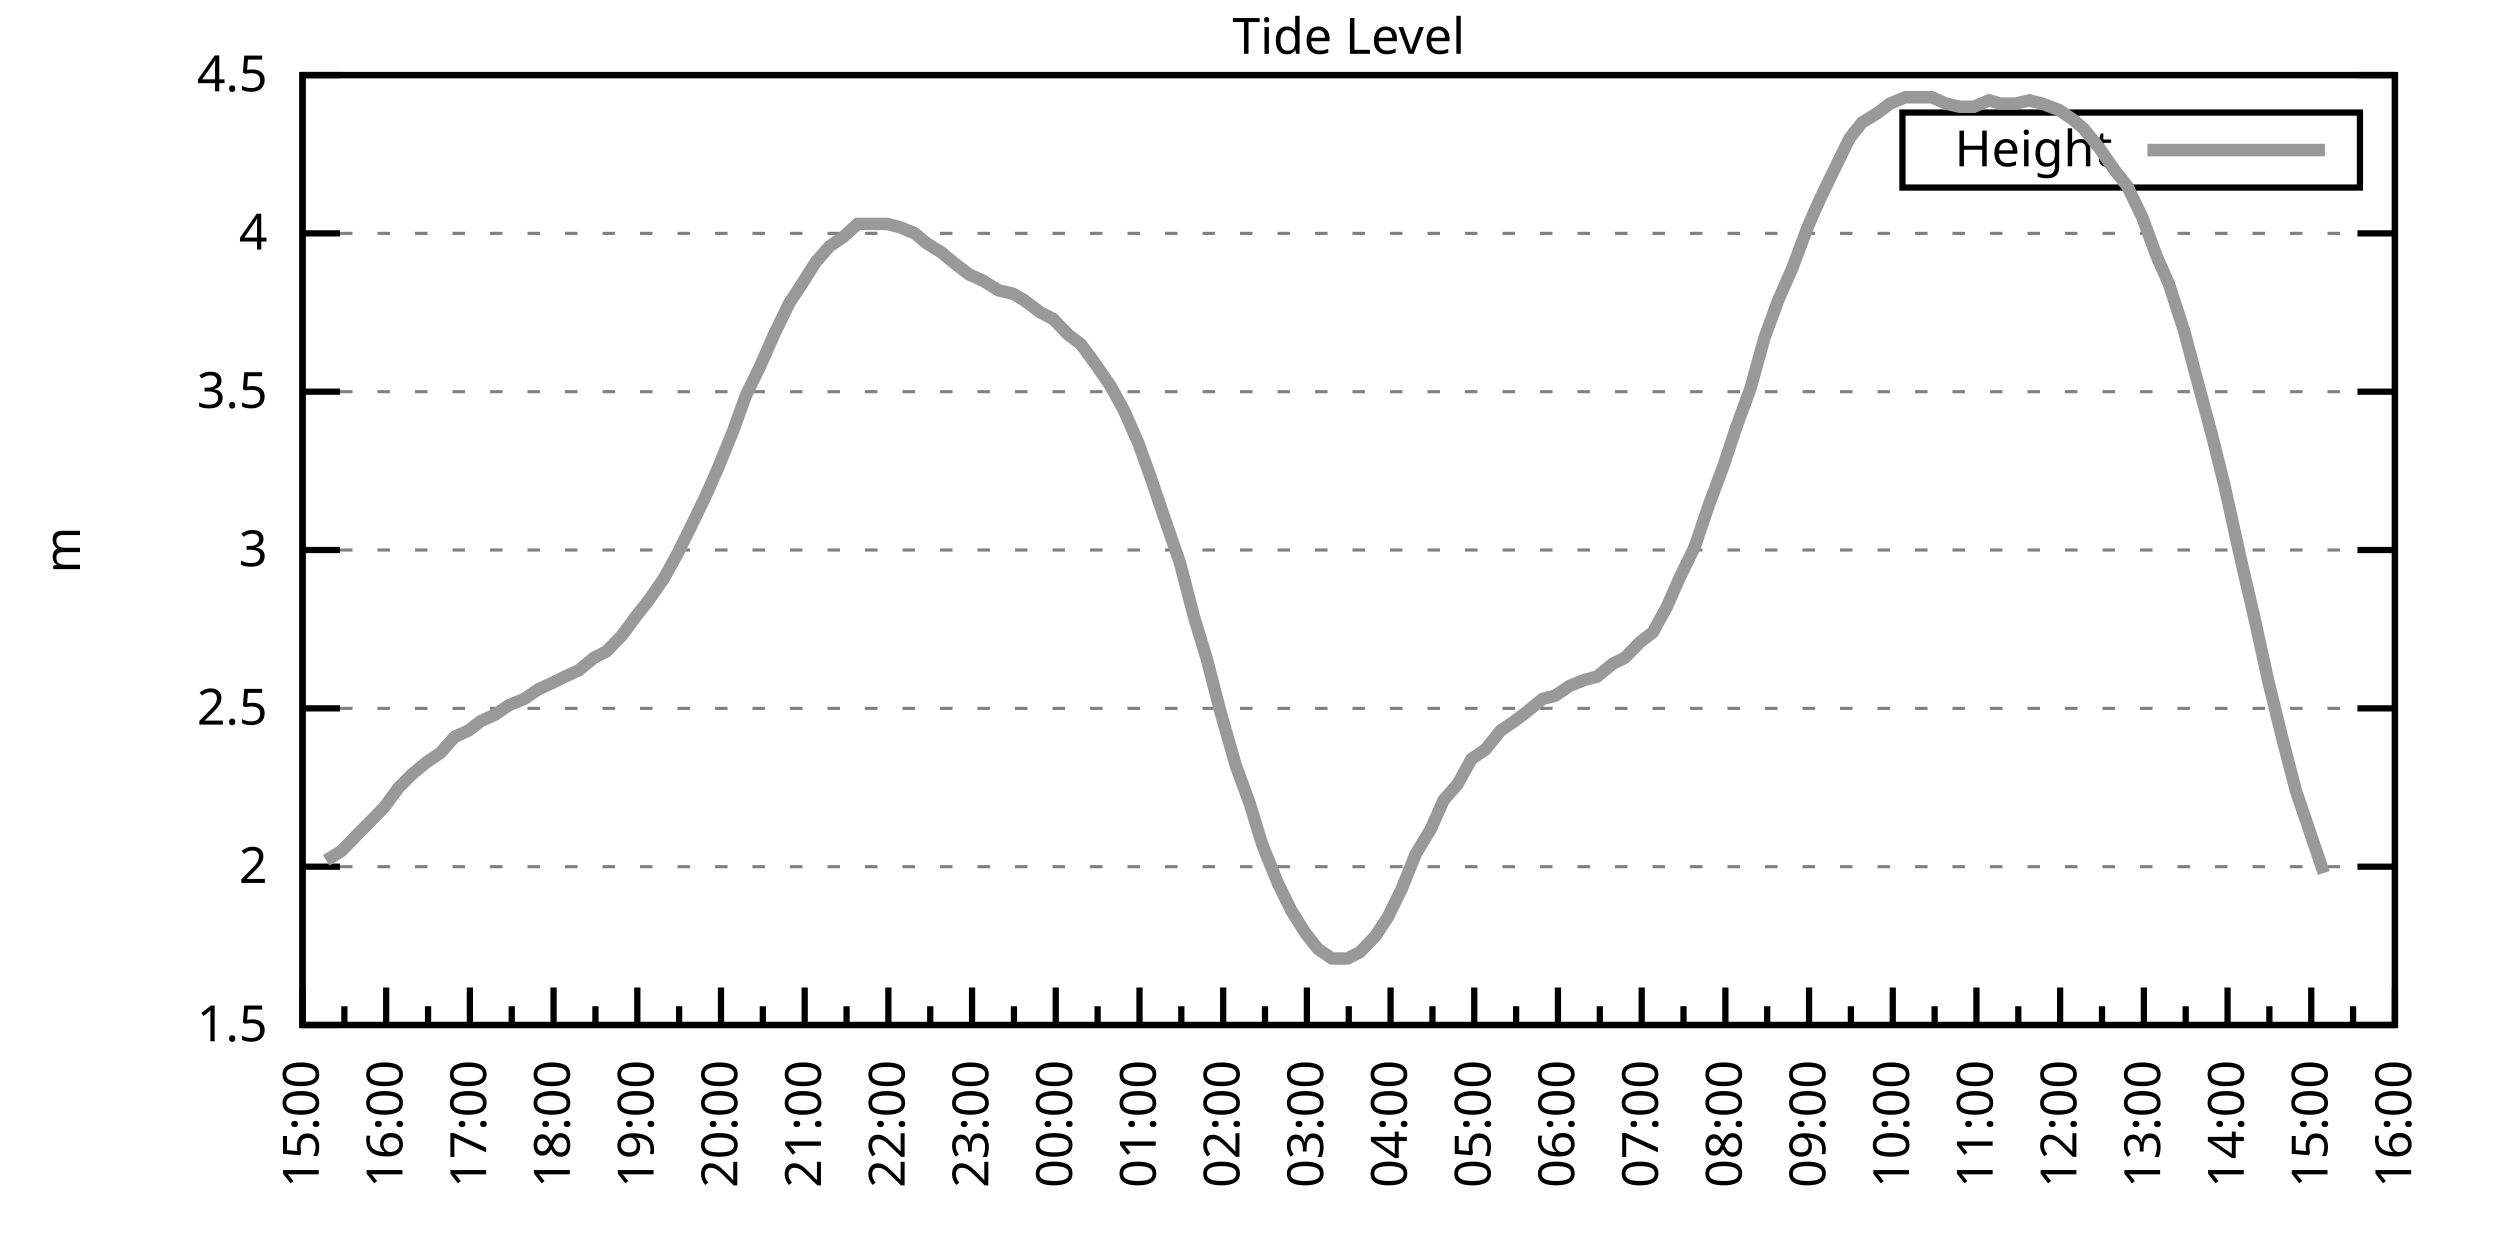
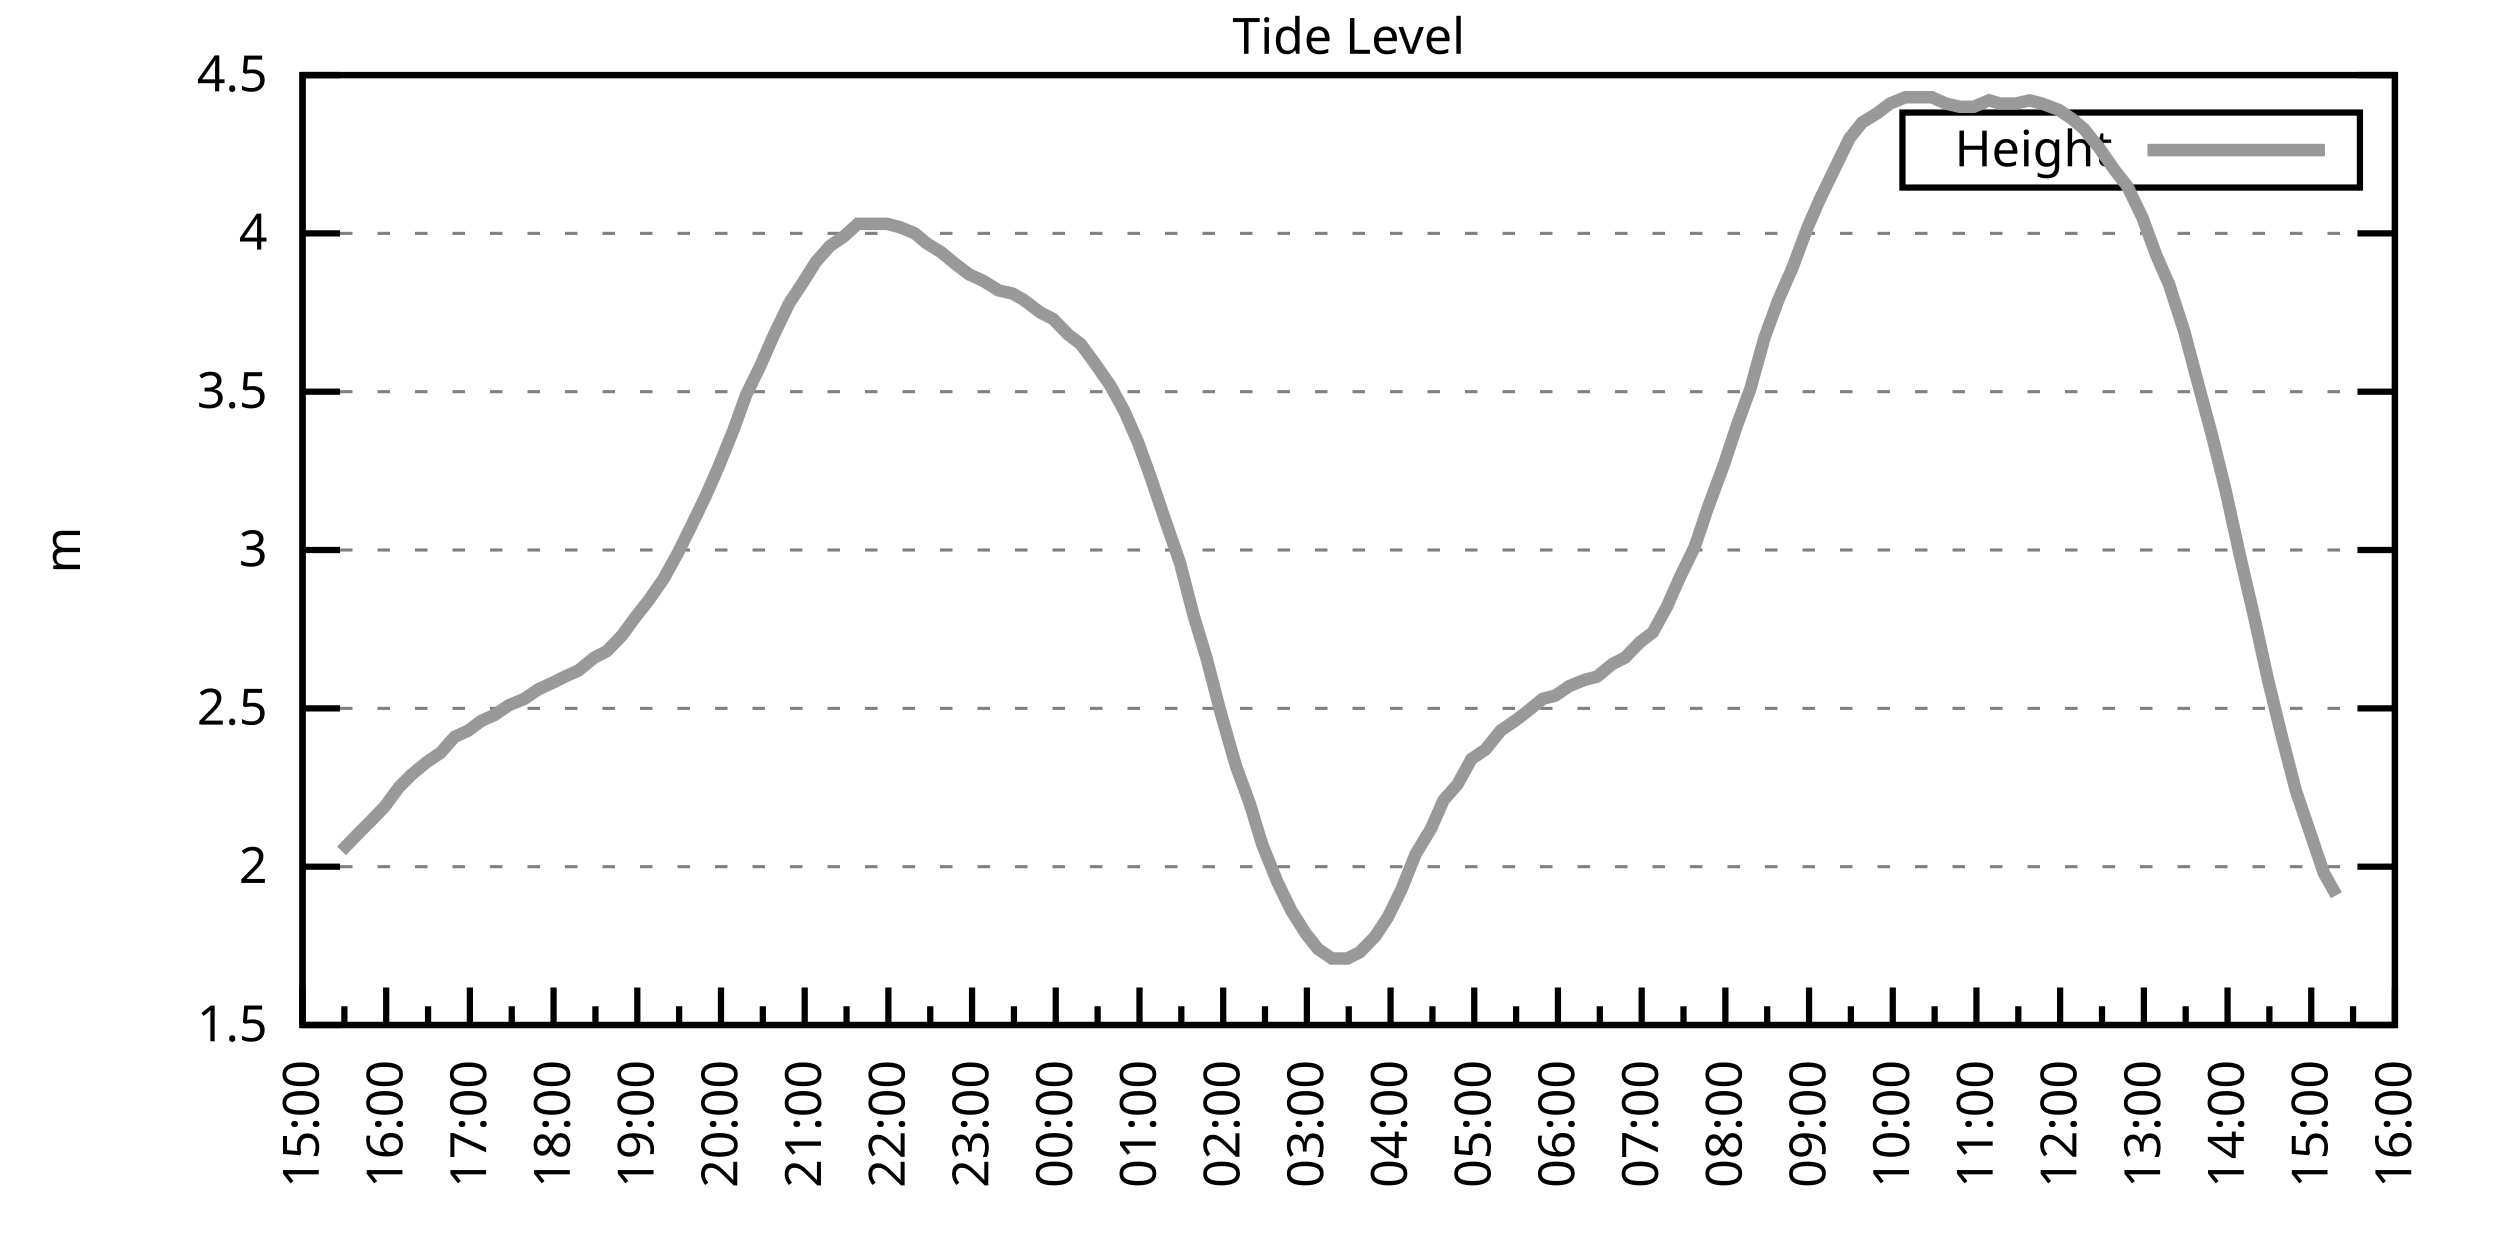
<svg xmlns="http://www.w3.org/2000/svg" xmlns:xlink="http://www.w3.org/1999/xlink" width="400" height="200" viewBox="0 0 400 200">
  <g id="gnuplot_canvas">
    <rect x="0" y="0" width="400" height="200" fill="none" />
    <defs>
      <circle id="gpDot" r="0.5" stroke-width="0.5" stroke="currentColor" />
      <path id="gpPt0" stroke-width="0.333" stroke="currentColor" d="M-1,0 h2 M0,-1 v2" />
      <path id="gpPt1" stroke-width="0.333" stroke="currentColor" d="M-1,-1 L1,1 M1,-1 L-1,1" />
      <path id="gpPt2" stroke-width="0.333" stroke="currentColor" d="M-1,0 L1,0 M0,-1 L0,1 M-1,-1 L1,1 M-1,1 L1,-1" />
      <rect id="gpPt3" stroke-width="0.333" stroke="currentColor" x="-1" y="-1" width="2" height="2" />
      <rect id="gpPt4" stroke-width="0.333" stroke="currentColor" fill="currentColor" x="-1" y="-1" width="2" height="2" />
      <circle id="gpPt5" stroke-width="0.333" stroke="currentColor" cx="0" cy="0" r="1" />
      <use xlink:href="#gpPt5" id="gpPt6" fill="currentColor" stroke="none" />
      <path id="gpPt7" stroke-width="0.333" stroke="currentColor" d="M0,-1.33 L-1.33,0.67 L1.33,0.67 z" />
      <use xlink:href="#gpPt7" id="gpPt8" fill="currentColor" stroke="none" />
      <use xlink:href="#gpPt7" id="gpPt9" stroke="currentColor" transform="rotate(180)" />
      <use xlink:href="#gpPt9" id="gpPt10" fill="currentColor" stroke="none" />
      <use xlink:href="#gpPt3" id="gpPt11" stroke="currentColor" transform="rotate(45)" />
      <use xlink:href="#gpPt11" id="gpPt12" fill="currentColor" stroke="none" />
      <path id="gpPt13" stroke-width="0.333" stroke="currentColor" d="M0,1.330 L1.265,0.411 L0.782,-1.067 L-0.782,-1.076 L-1.265,0.411 z" />
      <use xlink:href="#gpPt13" id="gpPt14" fill="currentColor" stroke="none" />
      <filter id="textbox" filterUnits="objectBoundingBox" x="0" y="0" height="1" width="1">
        <feFlood flood-color="white" flood-opacity="1" result="bgnd" />
        <feComposite in="SourceGraphic" in2="bgnd" operator="atop" />
      </filter>
      <filter id="greybox" filterUnits="objectBoundingBox" x="0" y="0" height="1" width="1">
        <feFlood flood-color="lightgrey" flood-opacity="1" result="grey" />
        <feComposite in="SourceGraphic" in2="grey" operator="atop" />
      </filter>
    </defs>
    <g fill="none" color="white" stroke="currentColor" stroke-width="1.00" stroke-linecap="butt" stroke-linejoin="miter">
</g>
    <g fill="none" color="black" stroke="currentColor" stroke-width="1.00" stroke-linecap="butt" stroke-linejoin="miter">
      <g stroke="none" shape-rendering="crispEdges">
        <polygon fill="rgb(255, 255, 255)" points="48.40,164.00 383.18,164.00 383.18,12.02 48.40,12.02 " />
      </g>
    </g>
    <g fill="none" color="black" stroke="currentColor" stroke-width="1.00" stroke-linecap="butt" stroke-linejoin="miter">
</g>
    <g fill="none" color="black" stroke="black" stroke-width="0.50" stroke-linecap="butt" stroke-linejoin="miter">
</g>
    <g fill="none" color="gray" stroke="currentColor" stroke-width="0.50" stroke-linecap="butt" stroke-linejoin="miter">
      <path stroke="gray" stroke-dasharray="2,4" class="gridline" d="M48.40,164.00 L383.19,164.00  " />
    </g>
    <g fill="none" color="gray" stroke="gray" stroke-width="1.00" stroke-linecap="butt" stroke-linejoin="miter">
</g>
    <g fill="none" color="black" stroke="currentColor" stroke-width="1.00" stroke-linecap="butt" stroke-linejoin="miter">
      <path stroke="black" d="M48.40,164.00 L54.40,164.00 M383.19,164.00 L377.19,164.00  " />
      <g transform="translate(42.80,166.60)" stroke="none" fill="black" font-family="Sans" font-size="8.00" text-anchor="end">
        <text>
          <tspan font-family="Sans"> 1.5</tspan>
        </text>
      </g>
    </g>
    <g fill="none" color="black" stroke="currentColor" stroke-width="1.00" stroke-linecap="butt" stroke-linejoin="miter">
</g>
    <g fill="none" color="black" stroke="black" stroke-width="0.50" stroke-linecap="butt" stroke-linejoin="miter">
</g>
    <g fill="none" color="gray" stroke="currentColor" stroke-width="0.50" stroke-linecap="butt" stroke-linejoin="miter">
      <path stroke="gray" stroke-dasharray="2,4" class="gridline" d="M48.40,138.67 L383.19,138.67  " />
    </g>
    <g fill="none" color="gray" stroke="gray" stroke-width="1.00" stroke-linecap="butt" stroke-linejoin="miter">
</g>
    <g fill="none" color="black" stroke="currentColor" stroke-width="1.00" stroke-linecap="butt" stroke-linejoin="miter">
      <path stroke="black" d="M48.40,138.67 L54.40,138.67 M383.19,138.67 L377.19,138.67  " />
      <g transform="translate(42.80,141.27)" stroke="none" fill="black" font-family="Sans" font-size="8.00" text-anchor="end">
        <text>
          <tspan font-family="Sans"> 2</tspan>
        </text>
      </g>
    </g>
    <g fill="none" color="black" stroke="currentColor" stroke-width="1.00" stroke-linecap="butt" stroke-linejoin="miter">
</g>
    <g fill="none" color="black" stroke="black" stroke-width="0.50" stroke-linecap="butt" stroke-linejoin="miter">
</g>
    <g fill="none" color="gray" stroke="currentColor" stroke-width="0.50" stroke-linecap="butt" stroke-linejoin="miter">
      <path stroke="gray" stroke-dasharray="2,4" class="gridline" d="M48.40,113.34 L383.19,113.34  " />
    </g>
    <g fill="none" color="gray" stroke="gray" stroke-width="1.00" stroke-linecap="butt" stroke-linejoin="miter">
</g>
    <g fill="none" color="black" stroke="currentColor" stroke-width="1.00" stroke-linecap="butt" stroke-linejoin="miter">
      <path stroke="black" d="M48.40,113.34 L54.40,113.34 M383.19,113.34 L377.19,113.34  " />
      <g transform="translate(42.80,115.94)" stroke="none" fill="black" font-family="Sans" font-size="8.00" text-anchor="end">
        <text>
          <tspan font-family="Sans"> 2.5</tspan>
        </text>
      </g>
    </g>
    <g fill="none" color="black" stroke="currentColor" stroke-width="1.00" stroke-linecap="butt" stroke-linejoin="miter">
</g>
    <g fill="none" color="black" stroke="black" stroke-width="0.50" stroke-linecap="butt" stroke-linejoin="miter">
</g>
    <g fill="none" color="gray" stroke="currentColor" stroke-width="0.50" stroke-linecap="butt" stroke-linejoin="miter">
      <path stroke="gray" stroke-dasharray="2,4" class="gridline" d="M48.40,88.00 L383.19,88.00  " />
    </g>
    <g fill="none" color="gray" stroke="gray" stroke-width="1.00" stroke-linecap="butt" stroke-linejoin="miter">
</g>
    <g fill="none" color="black" stroke="currentColor" stroke-width="1.00" stroke-linecap="butt" stroke-linejoin="miter">
      <path stroke="black" d="M48.40,88.00 L54.40,88.00 M383.19,88.00 L377.19,88.00  " />
      <g transform="translate(42.80,90.60)" stroke="none" fill="black" font-family="Sans" font-size="8.00" text-anchor="end">
        <text>
          <tspan font-family="Sans"> 3</tspan>
        </text>
      </g>
    </g>
    <g fill="none" color="black" stroke="currentColor" stroke-width="1.00" stroke-linecap="butt" stroke-linejoin="miter">
</g>
    <g fill="none" color="black" stroke="black" stroke-width="0.50" stroke-linecap="butt" stroke-linejoin="miter">
</g>
    <g fill="none" color="gray" stroke="currentColor" stroke-width="0.50" stroke-linecap="butt" stroke-linejoin="miter">
      <path stroke="gray" stroke-dasharray="2,4" class="gridline" d="M48.40,62.67 L383.19,62.67  " />
    </g>
    <g fill="none" color="gray" stroke="gray" stroke-width="1.00" stroke-linecap="butt" stroke-linejoin="miter">
</g>
    <g fill="none" color="black" stroke="currentColor" stroke-width="1.00" stroke-linecap="butt" stroke-linejoin="miter">
      <path stroke="black" d="M48.40,62.67 L54.40,62.67 M383.19,62.67 L377.19,62.67  " />
      <g transform="translate(42.80,65.27)" stroke="none" fill="black" font-family="Sans" font-size="8.00" text-anchor="end">
        <text>
          <tspan font-family="Sans"> 3.5</tspan>
        </text>
      </g>
    </g>
    <g fill="none" color="black" stroke="currentColor" stroke-width="1.00" stroke-linecap="butt" stroke-linejoin="miter">
</g>
    <g fill="none" color="black" stroke="black" stroke-width="0.50" stroke-linecap="butt" stroke-linejoin="miter">
</g>
    <g fill="none" color="gray" stroke="currentColor" stroke-width="0.50" stroke-linecap="butt" stroke-linejoin="miter">
      <path stroke="gray" stroke-dasharray="2,4" class="gridline" d="M48.40,37.34 L383.19,37.34  " />
    </g>
    <g fill="none" color="gray" stroke="gray" stroke-width="1.00" stroke-linecap="butt" stroke-linejoin="miter">
</g>
    <g fill="none" color="black" stroke="currentColor" stroke-width="1.00" stroke-linecap="butt" stroke-linejoin="miter">
      <path stroke="black" d="M48.40,37.34 L54.40,37.34 M383.19,37.34 L377.19,37.34  " />
      <g transform="translate(42.80,39.94)" stroke="none" fill="black" font-family="Sans" font-size="8.00" text-anchor="end">
        <text>
          <tspan font-family="Sans"> 4</tspan>
        </text>
      </g>
    </g>
    <g fill="none" color="black" stroke="currentColor" stroke-width="1.00" stroke-linecap="butt" stroke-linejoin="miter">
</g>
    <g fill="none" color="black" stroke="black" stroke-width="0.50" stroke-linecap="butt" stroke-linejoin="miter">
</g>
    <g fill="none" color="gray" stroke="currentColor" stroke-width="0.50" stroke-linecap="butt" stroke-linejoin="miter">
      <path stroke="gray" stroke-dasharray="2,4" class="gridline" d="M48.40,12.01 L383.19,12.01  " />
    </g>
    <g fill="none" color="gray" stroke="gray" stroke-width="1.00" stroke-linecap="butt" stroke-linejoin="miter">
</g>
    <g fill="none" color="black" stroke="currentColor" stroke-width="1.00" stroke-linecap="butt" stroke-linejoin="miter">
      <path stroke="black" d="M48.40,12.01 L54.40,12.01 M383.19,12.01 L377.19,12.01  " />
      <g transform="translate(42.80,14.61)" stroke="none" fill="black" font-family="Sans" font-size="8.00" text-anchor="end">
        <text>
          <tspan font-family="Sans"> 4.5</tspan>
        </text>
      </g>
    </g>
    <g fill="none" color="black" stroke="currentColor" stroke-width="1.00" stroke-linecap="butt" stroke-linejoin="miter">
      <path stroke="black" d="M48.40,164.00 L48.40,158.00  " />
      <g transform="translate(51.00,169.60) rotate(270)" stroke="none" fill="black" font-family="Sans" font-size="8.00" text-anchor="end">
        <text>
          <tspan font-family="Sans">15:00</tspan>
        </text>
      </g>
    </g>
    <g fill="none" color="black" stroke="currentColor" stroke-width="1.00" stroke-linecap="butt" stroke-linejoin="miter">
      <path stroke="black" d="M55.10,164.00 L55.10,161.00 M61.79,164.00 L61.79,158.00  " />
      <g transform="translate(64.39,169.60) rotate(270)" stroke="none" fill="black" font-family="Sans" font-size="8.00" text-anchor="end">
        <text>
          <tspan font-family="Sans">16:00</tspan>
        </text>
      </g>
    </g>
    <g fill="none" color="black" stroke="currentColor" stroke-width="1.00" stroke-linecap="butt" stroke-linejoin="miter">
      <path stroke="black" d="M68.49,164.00 L68.49,161.00 M75.18,164.00 L75.18,158.00  " />
      <g transform="translate(77.78,169.60) rotate(270)" stroke="none" fill="black" font-family="Sans" font-size="8.00" text-anchor="end">
        <text>
          <tspan font-family="Sans">17:00</tspan>
        </text>
      </g>
    </g>
    <g fill="none" color="black" stroke="currentColor" stroke-width="1.00" stroke-linecap="butt" stroke-linejoin="miter">
      <path stroke="black" d="M81.88,164.00 L81.88,161.00 M88.57,164.00 L88.57,158.00  " />
      <g transform="translate(91.17,169.60) rotate(270)" stroke="none" fill="black" font-family="Sans" font-size="8.00" text-anchor="end">
        <text>
          <tspan font-family="Sans">18:00</tspan>
        </text>
      </g>
    </g>
    <g fill="none" color="black" stroke="currentColor" stroke-width="1.00" stroke-linecap="butt" stroke-linejoin="miter">
      <path stroke="black" d="M95.27,164.00 L95.27,161.00 M101.97,164.00 L101.97,158.00  " />
      <g transform="translate(104.57,169.60) rotate(270)" stroke="none" fill="black" font-family="Sans" font-size="8.00" text-anchor="end">
        <text>
          <tspan font-family="Sans">19:00</tspan>
        </text>
      </g>
    </g>
    <g fill="none" color="black" stroke="currentColor" stroke-width="1.00" stroke-linecap="butt" stroke-linejoin="miter">
      <path stroke="black" d="M108.66,164.00 L108.66,161.00 M115.36,164.00 L115.36,158.00  " />
      <g transform="translate(117.96,169.60) rotate(270)" stroke="none" fill="black" font-family="Sans" font-size="8.00" text-anchor="end">
        <text>
          <tspan font-family="Sans">20:00</tspan>
        </text>
      </g>
    </g>
    <g fill="none" color="black" stroke="currentColor" stroke-width="1.00" stroke-linecap="butt" stroke-linejoin="miter">
      <path stroke="black" d="M122.05,164.00 L122.05,161.00 M128.75,164.00 L128.75,158.00  " />
      <g transform="translate(131.35,169.60) rotate(270)" stroke="none" fill="black" font-family="Sans" font-size="8.00" text-anchor="end">
        <text>
          <tspan font-family="Sans">21:00</tspan>
        </text>
      </g>
    </g>
    <g fill="none" color="black" stroke="currentColor" stroke-width="1.00" stroke-linecap="butt" stroke-linejoin="miter">
      <path stroke="black" d="M135.45,164.00 L135.45,161.00 M142.14,164.00 L142.14,158.00  " />
      <g transform="translate(144.74,169.60) rotate(270)" stroke="none" fill="black" font-family="Sans" font-size="8.00" text-anchor="end">
        <text>
          <tspan font-family="Sans">22:00</tspan>
        </text>
      </g>
    </g>
    <g fill="none" color="black" stroke="currentColor" stroke-width="1.00" stroke-linecap="butt" stroke-linejoin="miter">
      <path stroke="black" d="M148.84,164.00 L148.84,161.00 M155.53,164.00 L155.53,158.00  " />
      <g transform="translate(158.13,169.60) rotate(270)" stroke="none" fill="black" font-family="Sans" font-size="8.00" text-anchor="end">
        <text>
          <tspan font-family="Sans">23:00</tspan>
        </text>
      </g>
    </g>
    <g fill="none" color="black" stroke="currentColor" stroke-width="1.00" stroke-linecap="butt" stroke-linejoin="miter">
      <path stroke="black" d="M162.23,164.00 L162.23,161.00 M168.92,164.00 L168.92,158.00  " />
      <g transform="translate(171.52,169.60) rotate(270)" stroke="none" fill="black" font-family="Sans" font-size="8.00" text-anchor="end">
        <text>
          <tspan font-family="Sans">00:00</tspan>
        </text>
      </g>
    </g>
    <g fill="none" color="black" stroke="currentColor" stroke-width="1.00" stroke-linecap="butt" stroke-linejoin="miter">
      <path stroke="black" d="M175.62,164.00 L175.62,161.00 M182.32,164.00 L182.32,158.00  " />
      <g transform="translate(184.92,169.60) rotate(270)" stroke="none" fill="black" font-family="Sans" font-size="8.00" text-anchor="end">
        <text>
          <tspan font-family="Sans">01:00</tspan>
        </text>
      </g>
    </g>
    <g fill="none" color="black" stroke="currentColor" stroke-width="1.00" stroke-linecap="butt" stroke-linejoin="miter">
      <path stroke="black" d="M189.01,164.00 L189.01,161.00 M195.71,164.00 L195.71,158.00  " />
      <g transform="translate(198.31,169.60) rotate(270)" stroke="none" fill="black" font-family="Sans" font-size="8.00" text-anchor="end">
        <text>
          <tspan font-family="Sans">02:00</tspan>
        </text>
      </g>
    </g>
    <g fill="none" color="black" stroke="currentColor" stroke-width="1.00" stroke-linecap="butt" stroke-linejoin="miter">
      <path stroke="black" d="M202.40,164.00 L202.40,161.00 M209.10,164.00 L209.10,158.00  " />
      <g transform="translate(211.70,169.60) rotate(270)" stroke="none" fill="black" font-family="Sans" font-size="8.00" text-anchor="end">
        <text>
          <tspan font-family="Sans">03:00</tspan>
        </text>
      </g>
    </g>
    <g fill="none" color="black" stroke="currentColor" stroke-width="1.00" stroke-linecap="butt" stroke-linejoin="miter">
      <path stroke="black" d="M215.80,164.00 L215.80,161.00 M222.49,164.00 L222.49,158.00  " />
      <g transform="translate(225.09,169.60) rotate(270)" stroke="none" fill="black" font-family="Sans" font-size="8.00" text-anchor="end">
        <text>
          <tspan font-family="Sans">04:00</tspan>
        </text>
      </g>
    </g>
    <g fill="none" color="black" stroke="currentColor" stroke-width="1.00" stroke-linecap="butt" stroke-linejoin="miter">
      <path stroke="black" d="M229.19,164.00 L229.19,161.00 M235.88,164.00 L235.88,158.00  " />
      <g transform="translate(238.48,169.60) rotate(270)" stroke="none" fill="black" font-family="Sans" font-size="8.00" text-anchor="end">
        <text>
          <tspan font-family="Sans">05:00</tspan>
        </text>
      </g>
    </g>
    <g fill="none" color="black" stroke="currentColor" stroke-width="1.00" stroke-linecap="butt" stroke-linejoin="miter">
      <path stroke="black" d="M242.58,164.00 L242.58,161.00 M249.27,164.00 L249.27,158.00  " />
      <g transform="translate(251.87,169.60) rotate(270)" stroke="none" fill="black" font-family="Sans" font-size="8.00" text-anchor="end">
        <text>
          <tspan font-family="Sans">06:00</tspan>
        </text>
      </g>
    </g>
    <g fill="none" color="black" stroke="currentColor" stroke-width="1.00" stroke-linecap="butt" stroke-linejoin="miter">
      <path stroke="black" d="M255.97,164.00 L255.97,161.00 M262.67,164.00 L262.67,158.00  " />
      <g transform="translate(265.27,169.60) rotate(270)" stroke="none" fill="black" font-family="Sans" font-size="8.00" text-anchor="end">
        <text>
          <tspan font-family="Sans">07:00</tspan>
        </text>
      </g>
    </g>
    <g fill="none" color="black" stroke="currentColor" stroke-width="1.00" stroke-linecap="butt" stroke-linejoin="miter">
      <path stroke="black" d="M269.36,164.00 L269.36,161.00 M276.06,164.00 L276.06,158.00  " />
      <g transform="translate(278.66,169.60) rotate(270)" stroke="none" fill="black" font-family="Sans" font-size="8.00" text-anchor="end">
        <text>
          <tspan font-family="Sans">08:00</tspan>
        </text>
      </g>
    </g>
    <g fill="none" color="black" stroke="currentColor" stroke-width="1.00" stroke-linecap="butt" stroke-linejoin="miter">
      <path stroke="black" d="M282.75,164.00 L282.75,161.00 M289.45,164.00 L289.45,158.00  " />
      <g transform="translate(292.05,169.60) rotate(270)" stroke="none" fill="black" font-family="Sans" font-size="8.00" text-anchor="end">
        <text>
          <tspan font-family="Sans">09:00</tspan>
        </text>
      </g>
    </g>
    <g fill="none" color="black" stroke="currentColor" stroke-width="1.00" stroke-linecap="butt" stroke-linejoin="miter">
      <path stroke="black" d="M296.14,164.00 L296.14,161.00 M302.84,164.00 L302.84,158.00  " />
      <g transform="translate(305.44,169.60) rotate(270)" stroke="none" fill="black" font-family="Sans" font-size="8.00" text-anchor="end">
        <text>
          <tspan font-family="Sans">10:00</tspan>
        </text>
      </g>
    </g>
    <g fill="none" color="black" stroke="currentColor" stroke-width="1.00" stroke-linecap="butt" stroke-linejoin="miter">
      <path stroke="black" d="M309.54,164.00 L309.54,161.00 M316.23,164.00 L316.23,158.00  " />
      <g transform="translate(318.83,169.60) rotate(270)" stroke="none" fill="black" font-family="Sans" font-size="8.00" text-anchor="end">
        <text>
          <tspan font-family="Sans">11:00</tspan>
        </text>
      </g>
    </g>
    <g fill="none" color="black" stroke="currentColor" stroke-width="1.00" stroke-linecap="butt" stroke-linejoin="miter">
      <path stroke="black" d="M322.93,164.00 L322.93,161.00 M329.62,164.00 L329.62,158.00  " />
      <g transform="translate(332.22,169.60) rotate(270)" stroke="none" fill="black" font-family="Sans" font-size="8.00" text-anchor="end">
        <text>
          <tspan font-family="Sans">12:00</tspan>
        </text>
      </g>
    </g>
    <g fill="none" color="black" stroke="currentColor" stroke-width="1.00" stroke-linecap="butt" stroke-linejoin="miter">
      <path stroke="black" d="M336.32,164.00 L336.32,161.00 M343.02,164.00 L343.02,158.00  " />
      <g transform="translate(345.62,169.60) rotate(270)" stroke="none" fill="black" font-family="Sans" font-size="8.00" text-anchor="end">
        <text>
          <tspan font-family="Sans">13:00</tspan>
        </text>
      </g>
    </g>
    <g fill="none" color="black" stroke="currentColor" stroke-width="1.00" stroke-linecap="butt" stroke-linejoin="miter">
      <path stroke="black" d="M349.71,164.00 L349.71,161.00 M356.41,164.00 L356.41,158.00  " />
      <g transform="translate(359.01,169.60) rotate(270)" stroke="none" fill="black" font-family="Sans" font-size="8.00" text-anchor="end">
        <text>
          <tspan font-family="Sans">14:00</tspan>
        </text>
      </g>
    </g>
    <g fill="none" color="black" stroke="currentColor" stroke-width="1.00" stroke-linecap="butt" stroke-linejoin="miter">
      <path stroke="black" d="M363.10,164.00 L363.10,161.00 M369.80,164.00 L369.80,158.00  " />
      <g transform="translate(372.40,169.60) rotate(270)" stroke="none" fill="black" font-family="Sans" font-size="8.00" text-anchor="end">
        <text>
          <tspan font-family="Sans">15:00</tspan>
        </text>
      </g>
    </g>
    <g fill="none" color="black" stroke="currentColor" stroke-width="1.00" stroke-linecap="butt" stroke-linejoin="miter">
      <path stroke="black" d="M376.49,164.00 L376.49,161.00 M383.19,164.00 L383.19,158.00  " />
      <g transform="translate(385.79,169.60) rotate(270)" stroke="none" fill="black" font-family="Sans" font-size="8.00" text-anchor="end">
        <text>
          <tspan font-family="Sans">16:00</tspan>
        </text>
      </g>
    </g>
    <g fill="none" color="black" stroke="currentColor" stroke-width="1.00" stroke-linecap="butt" stroke-linejoin="miter">
</g>
    <g fill="none" color="black" stroke="currentColor" stroke-width="1.00" stroke-linecap="butt" stroke-linejoin="miter">
      <path stroke="black" d="M48.40,12.01 L48.40,164.00 L383.19,164.00 L383.19,12.01 L48.40,12.01 Z  " />
    </g>
    <g fill="none" color="black" stroke="currentColor" stroke-width="1.00" stroke-linecap="butt" stroke-linejoin="miter">
      <g transform="translate(12.80,88.01) rotate(270)" stroke="none" fill="black" font-family="Sans" font-size="8.00" text-anchor="middle">
        <text>
          <tspan font-family="Sans">m</tspan>
        </text>
      </g>
    </g>
    <g fill="none" color="black" stroke="currentColor" stroke-width="1.00" stroke-linecap="butt" stroke-linejoin="miter">
</g>
    <g fill="none" color="black" stroke="currentColor" stroke-width="1.00" stroke-linecap="butt" stroke-linejoin="miter">
      <path stroke="black" d="M304.39,30.01 L304.39,18.01 L377.59,18.01 L377.59,30.01 L304.39,30.01 Z  " />
    </g>
    <g id="Tide_level_plot_1">
      <g fill="none" color="white" stroke="black" stroke-width="2.00" stroke-linecap="butt" stroke-linejoin="miter">
</g>
      <g fill="none" color="black" stroke="currentColor" stroke-width="2.00" stroke-linecap="butt" stroke-linejoin="miter">
        <g transform="translate(337.99,26.61)" stroke="none" fill="black" font-family="Sans" font-size="8.00" text-anchor="end">
          <text>
            <tspan font-family="Sans">Height</tspan>
          </text>
        </g>
      </g>
      <g fill="none" color="black" stroke="currentColor" stroke-width="2.00" stroke-linecap="butt" stroke-linejoin="miter">
-         <path stroke="rgb(153, 153, 153)" d="M343.59,24.01 L371.99,24.01 M52.19,137.66 L54.65,136.14 L57.10,133.60 L59.11,131.58 L61.57,129.04 L63.80,126.00   L65.81,123.98 L68.26,121.95 L70.50,120.43 L72.73,117.90 L74.96,116.88 L76.97,115.36 L79.20,114.35 L81.43,112.83   L83.89,111.82 L86.12,110.30 L88.35,109.28 L90.36,108.27 L92.59,107.26 L95.05,105.23 L97.06,104.22 L99.51,101.68   L101.74,98.64 L103.75,96.11 L106.21,92.56 L108.44,88.51 L110.45,84.46 L112.90,79.39 L114.91,74.83 L117.37,68.75   L119.38,63.18 L121.61,58.62 L123.84,53.55 L126.29,48.49 L128.30,45.45 L130.54,41.90 L132.77,39.37 L135.00,37.85   L137.23,35.82 L139.46,35.82 L141.92,35.82 L143.93,36.33 L146.38,37.34 L148.17,38.86 L150.62,40.38 L153.08,42.41   L155.09,43.93 L157.32,44.94 L159.77,46.46 L162.01,46.97 L163.79,47.98 L166.47,50.01 L168.48,51.02 L170.93,53.55   L172.94,55.07 L175.17,58.11 L177.63,61.66 L179.86,65.71 L182.09,70.78 L184.10,76.35 L186.33,82.94 L188.79,90.03   L191.02,98.64 L193.03,105.23 L195.26,113.84 L197.72,122.46 L199.95,128.54 L201.96,135.12 L204.41,141.20 L206.64,145.76   L208.88,149.31 L210.88,151.84 L213.12,153.36 L215.57,153.36 L217.58,152.35 L220.04,149.81 L222.04,146.77 L224.28,142.21   L226.51,136.64 L228.96,132.59 L230.97,128.03 L233.20,125.50 L235.44,121.44 L237.67,119.92 L240.12,116.88 L242.36,115.36   L244.36,113.84 L246.82,111.82 L248.83,111.31 L251.06,109.79 L253.51,108.78 L255.52,108.27 L257.98,106.24 L259.99,105.23   L262.44,102.70 L264.45,101.18 L266.68,97.12 L268.69,92.56 L271.15,87.50 L273.38,80.91 L275.83,74.33 L277.84,68.25   L280.07,62.17 L282.31,54.06 L284.54,47.98 L286.77,42.91 L289.23,36.33 L291.23,31.77 L293.69,26.70 L295.92,22.14   L297.93,19.61 L300.39,18.09 L302.39,16.57 L304.85,15.56 L307.08,15.56 L309.09,15.56 L311.32,16.57 L313.55,17.08   L315.79,17.08 L318.24,16.06 L320.03,16.57 L322.48,16.57 L324.71,16.06 L326.72,16.57 L329.40,17.58 L331.63,19.10   L333.42,20.62 L335.87,23.66 L338.33,27.21 L340.34,29.74 L342.79,34.81 L345.02,40.89 L347.03,45.45 L349.49,53.05   L351.50,60.65 L353.95,69.77 L355.96,77.87 L358.42,89.02 L360.65,98.64 L362.88,108.78 L365.11,117.90 L367.34,126.51   L369.58,133.10 L371.81,139.68  " />
+         <path stroke="rgb(153, 153, 153)" d="M343.59,24.01 L371.99,24.01 M54.65,136.14 L57.10,133.60 L59.11,131.58 L61.57,129.04 L63.80,126.00 L65.81,123.98   L68.26,121.95 L70.50,120.43 L72.73,117.90 L74.96,116.88 L76.97,115.36 L79.20,114.35 L81.43,112.83 L83.89,111.82   L86.12,110.30 L88.35,109.28 L90.36,108.27 L92.59,107.26 L95.05,105.23 L97.06,104.22 L99.51,101.68 L101.74,98.64   L103.75,96.11 L106.21,92.56 L108.44,88.51 L110.45,84.46 L112.90,79.39 L114.91,74.83 L117.37,68.75 L119.38,63.18   L121.61,58.62 L123.84,53.55 L126.29,48.49 L128.30,45.45 L130.54,41.90 L132.77,39.37 L135.00,37.85 L137.23,35.82   L139.46,35.82 L141.92,35.82 L143.93,36.33 L146.38,37.34 L148.17,38.86 L150.62,40.38 L153.08,42.41 L155.09,43.93   L157.32,44.94 L159.77,46.46 L162.01,46.97 L163.79,47.98 L166.47,50.01 L168.48,51.02 L170.93,53.55 L172.94,55.07   L175.17,58.11 L177.63,61.66 L179.86,65.71 L182.09,70.78 L184.10,76.35 L186.33,82.94 L188.79,90.03 L191.02,98.64   L193.03,105.23 L195.26,113.84 L197.72,122.46 L199.95,128.54 L201.96,135.12 L204.41,141.20 L206.64,145.76 L208.88,149.31   L210.88,151.84 L213.12,153.36 L215.57,153.36 L217.58,152.35 L220.04,149.81 L222.04,146.77 L224.28,142.21 L226.51,136.64   L228.96,132.59 L230.97,128.03 L233.20,125.50 L235.44,121.44 L237.67,119.92 L240.12,116.88 L242.36,115.36 L244.36,113.84   L246.82,111.82 L248.83,111.31 L251.06,109.79 L253.51,108.78 L255.52,108.27 L257.98,106.24 L259.99,105.23 L262.44,102.70   L264.45,101.18 L266.68,97.12 L268.69,92.56 L271.15,87.50 L273.38,80.91 L275.83,74.33 L277.84,68.25 L280.07,62.17   L282.31,54.06 L284.54,47.98 L286.77,42.91 L289.23,36.33 L291.23,31.77 L293.69,26.70 L295.92,22.14 L297.93,19.61   L300.39,18.09 L302.39,16.57 L304.85,15.56 L307.08,15.56 L309.09,15.56 L311.32,16.57 L313.55,17.08 L315.79,17.08   L318.24,16.06 L320.03,16.57 L322.48,16.57 L324.71,16.06 L326.72,16.57 L329.40,17.58 L331.63,19.10 L333.42,20.62   L335.87,23.66 L338.33,27.21 L340.34,29.74 L342.79,34.81 L345.02,40.89 L347.03,45.45 L349.49,53.05 L351.50,60.65   L353.95,69.77 L355.96,77.87 L358.42,89.02 L360.65,98.64 L362.88,108.78 L365.11,117.90 L367.34,126.51 L369.58,133.10   L371.81,139.68 L373.82,143.23  " />
      </g>
    </g>
    <g fill="none" color="black" stroke="currentColor" stroke-width="2.00" stroke-linecap="butt" stroke-linejoin="miter">
</g>
    <g fill="none" color="black" stroke="black" stroke-width="1.00" stroke-linecap="butt" stroke-linejoin="miter">
</g>
    <g fill="none" color="black" stroke="currentColor" stroke-width="1.00" stroke-linecap="butt" stroke-linejoin="miter">
      <path stroke="black" d="M48.40,12.01 L48.40,164.00 L383.19,164.00 L383.19,12.01 L48.40,12.01 Z  " />
    </g>
    <g fill="none" color="black" stroke="currentColor" stroke-width="1.00" stroke-linecap="butt" stroke-linejoin="miter">
      <g transform="translate(215.79,8.61)" stroke="none" fill="black" font-family="Sans" font-size="8.00" text-anchor="middle">
        <text>
          <tspan font-family="Sans">Tide Level</tspan>
        </text>
      </g>
    </g>
    <g fill="none" color="black" stroke="currentColor" stroke-width="1.00" stroke-linecap="butt" stroke-linejoin="miter">
</g>
  </g>
</svg>
